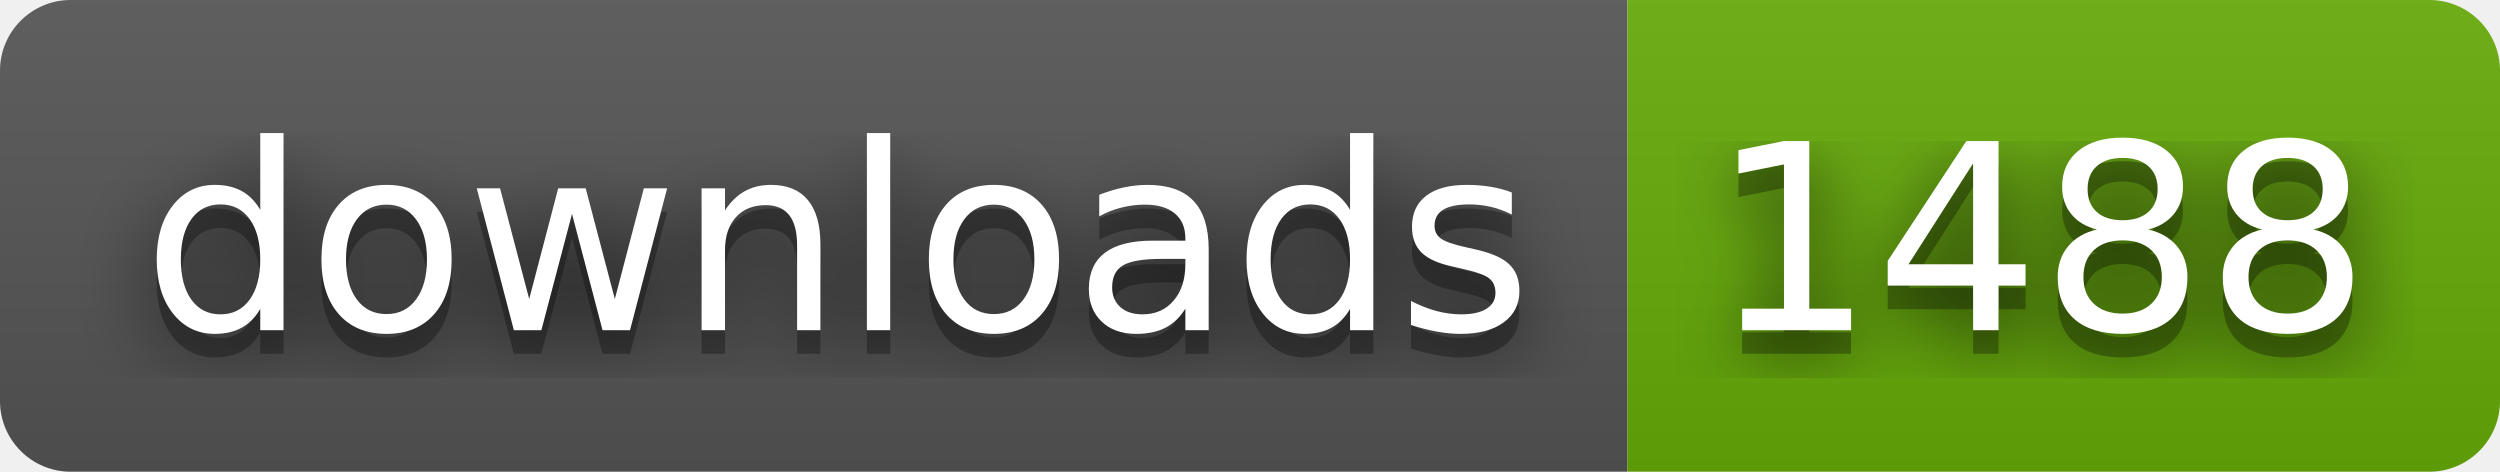
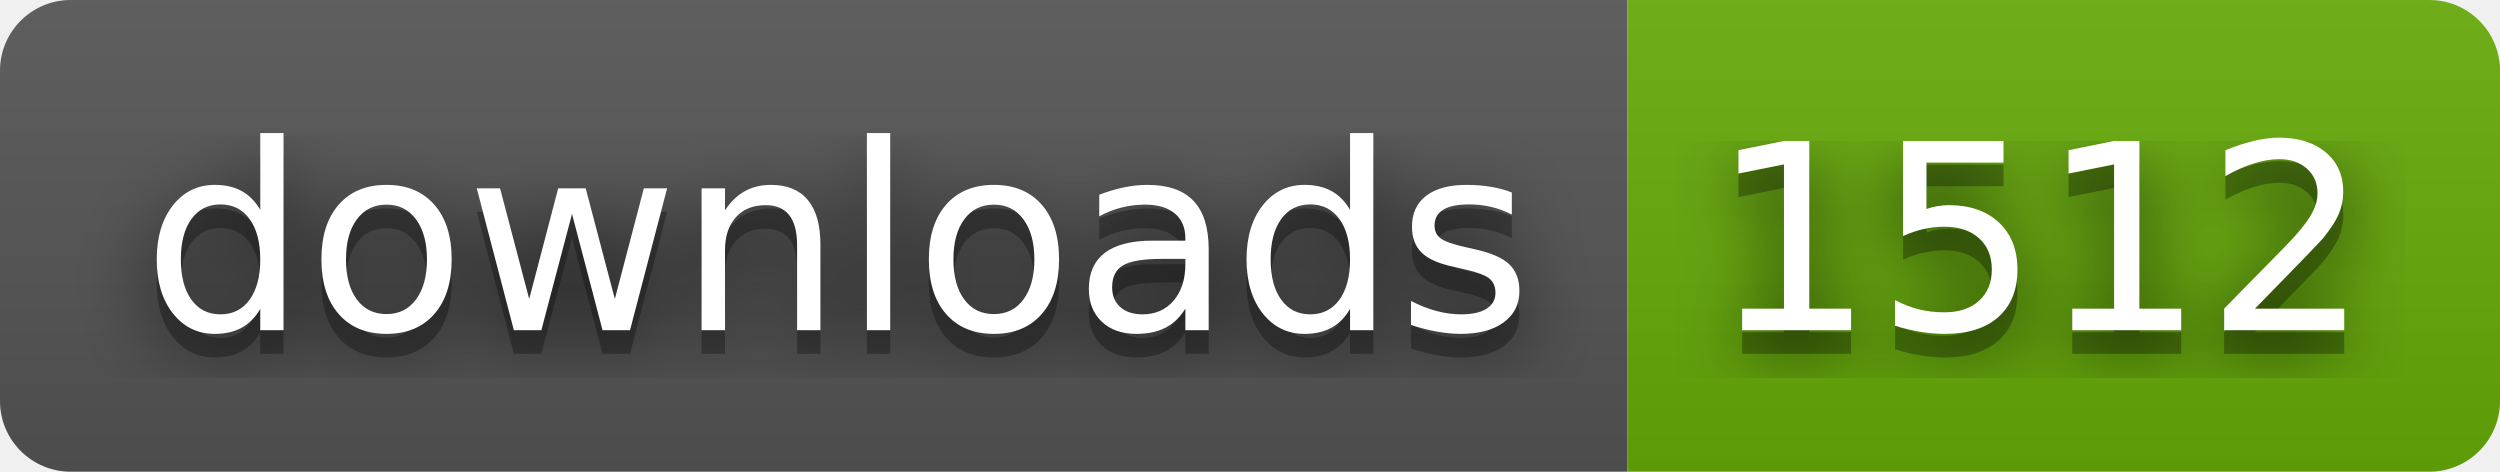
- <svg xmlns="http://www.w3.org/2000/svg" width="106" height="20" role="img" aria-label="downloads: 1488">
+ <svg xmlns="http://www.w3.org/2000/svg" width="106" height="20" role="img" aria-label="downloads: 1512">
  <filter id="blur">
    <feGaussianBlur stdDeviation="16" />
  </filter>
  <linearGradient id="s" x2="0" y2="100%">
    <stop offset="0" stop-color="#bbb" stop-opacity=".1" />
    <stop offset="1" stop-opacity=".1" />
  </linearGradient>
  <clipPath id="r">
    <rect width="106" height="20" rx="3" />
  </clipPath>
  <g clip-path="url(#r)">
    <rect width="69" height="20" fill="#555" />
    <rect x="69" width="37" height="20" fill="#67ac09" />
    <rect width="106" height="20" fill="url(#s)" />
  </g>
  <g fill="#fff" text-anchor="middle" font-family="Verdana,Geneva,DejaVu Sans,sans-serif" text-rendering="geometricPrecision" font-size="110">
    <g transform="scale(.1)">
      <g aria-hidden="true" fill="#010101">
        <text x="355" y="150" fill-opacity=".8" filter="url(#blur)" textLength="590">downloads</text>
        <text x="355" y="150" fill-opacity=".3" textLength="590">downloads</text>
      </g>
      <text x="355" y="140" textLength="590">downloads</text>
    </g>
    <g transform="scale(.1)">
      <g aria-hidden="true" fill="#010101">
-         <text x="865" y="150" fill-opacity=".8" filter="url(#blur)" textLength="270">1488</text>
-         <text x="865" y="150" fill-opacity=".3" textLength="270">1488</text>
+         <text x="865" y="150" fill-opacity=".8" filter="url(#blur)" textLength="270">1512</text>
+         <text x="865" y="150" fill-opacity=".3" textLength="270">1512</text>
      </g>
-       <text x="865" y="140" textLength="270">1488</text>
+       <text x="865" y="140" textLength="270">1512</text>
    </g>
  </g>
</svg>
